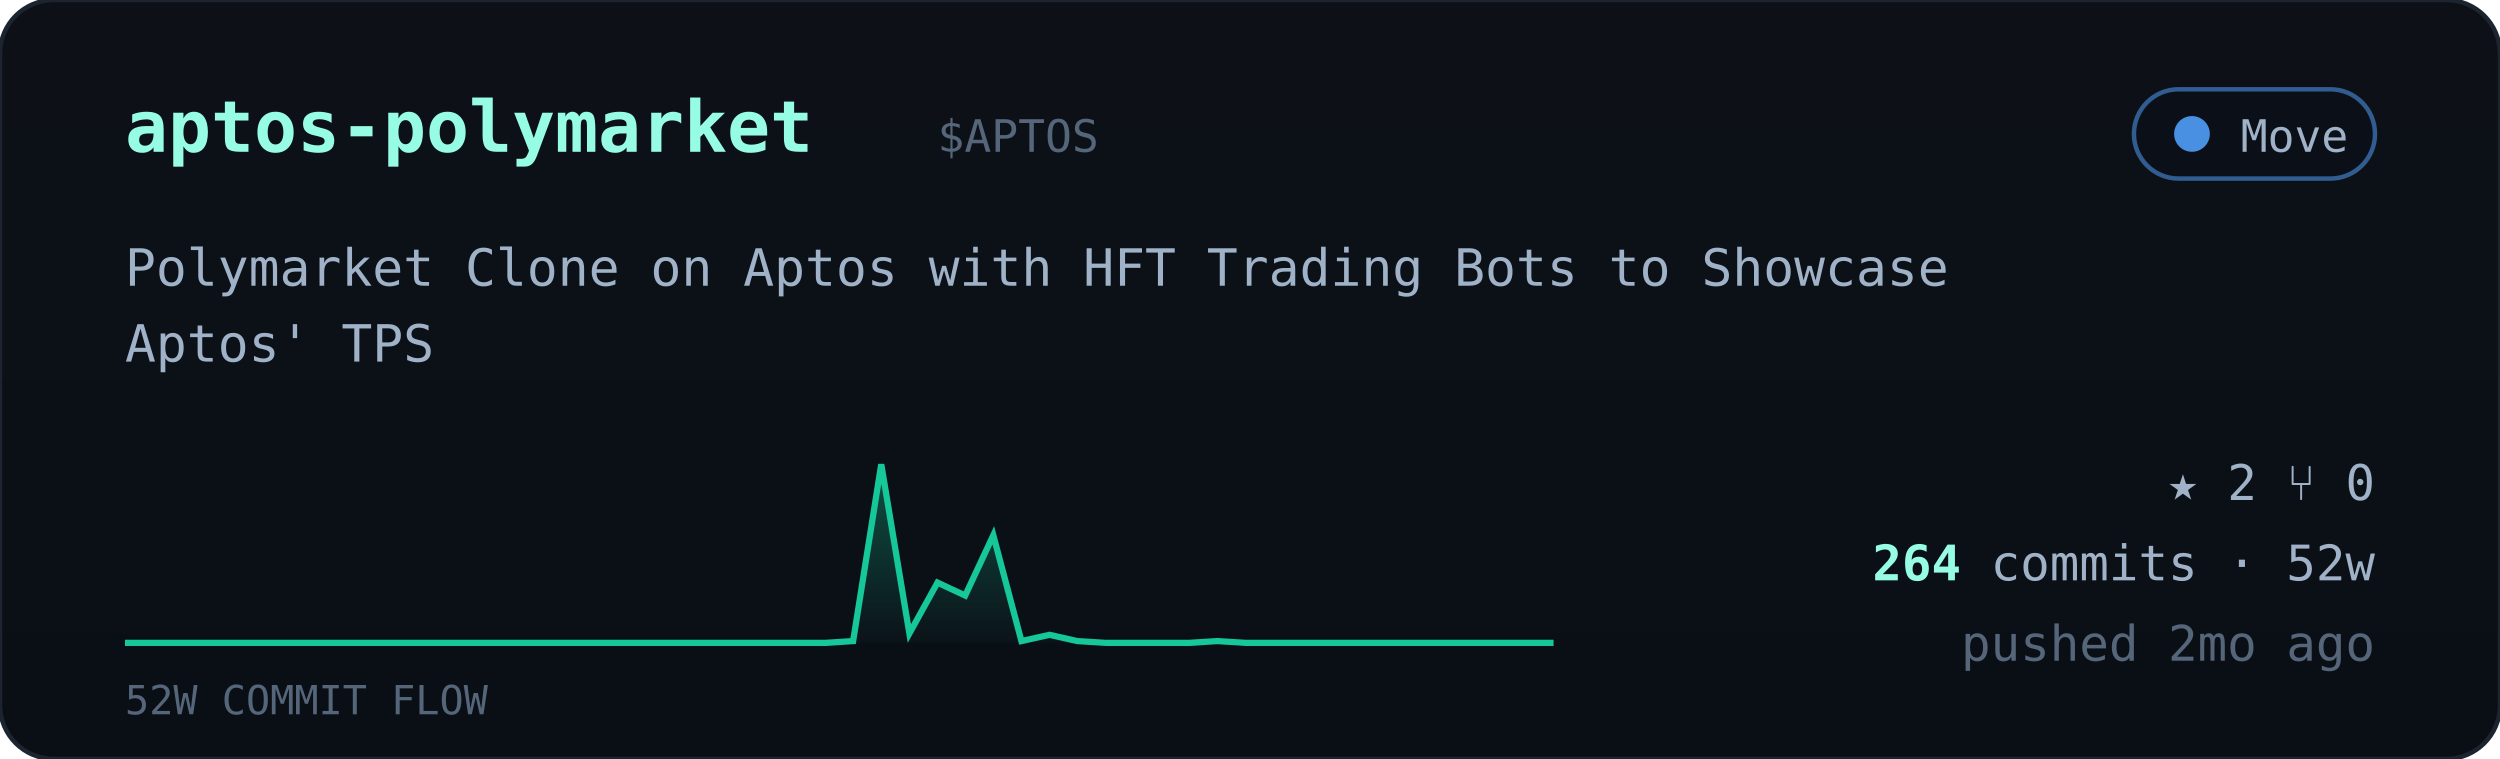
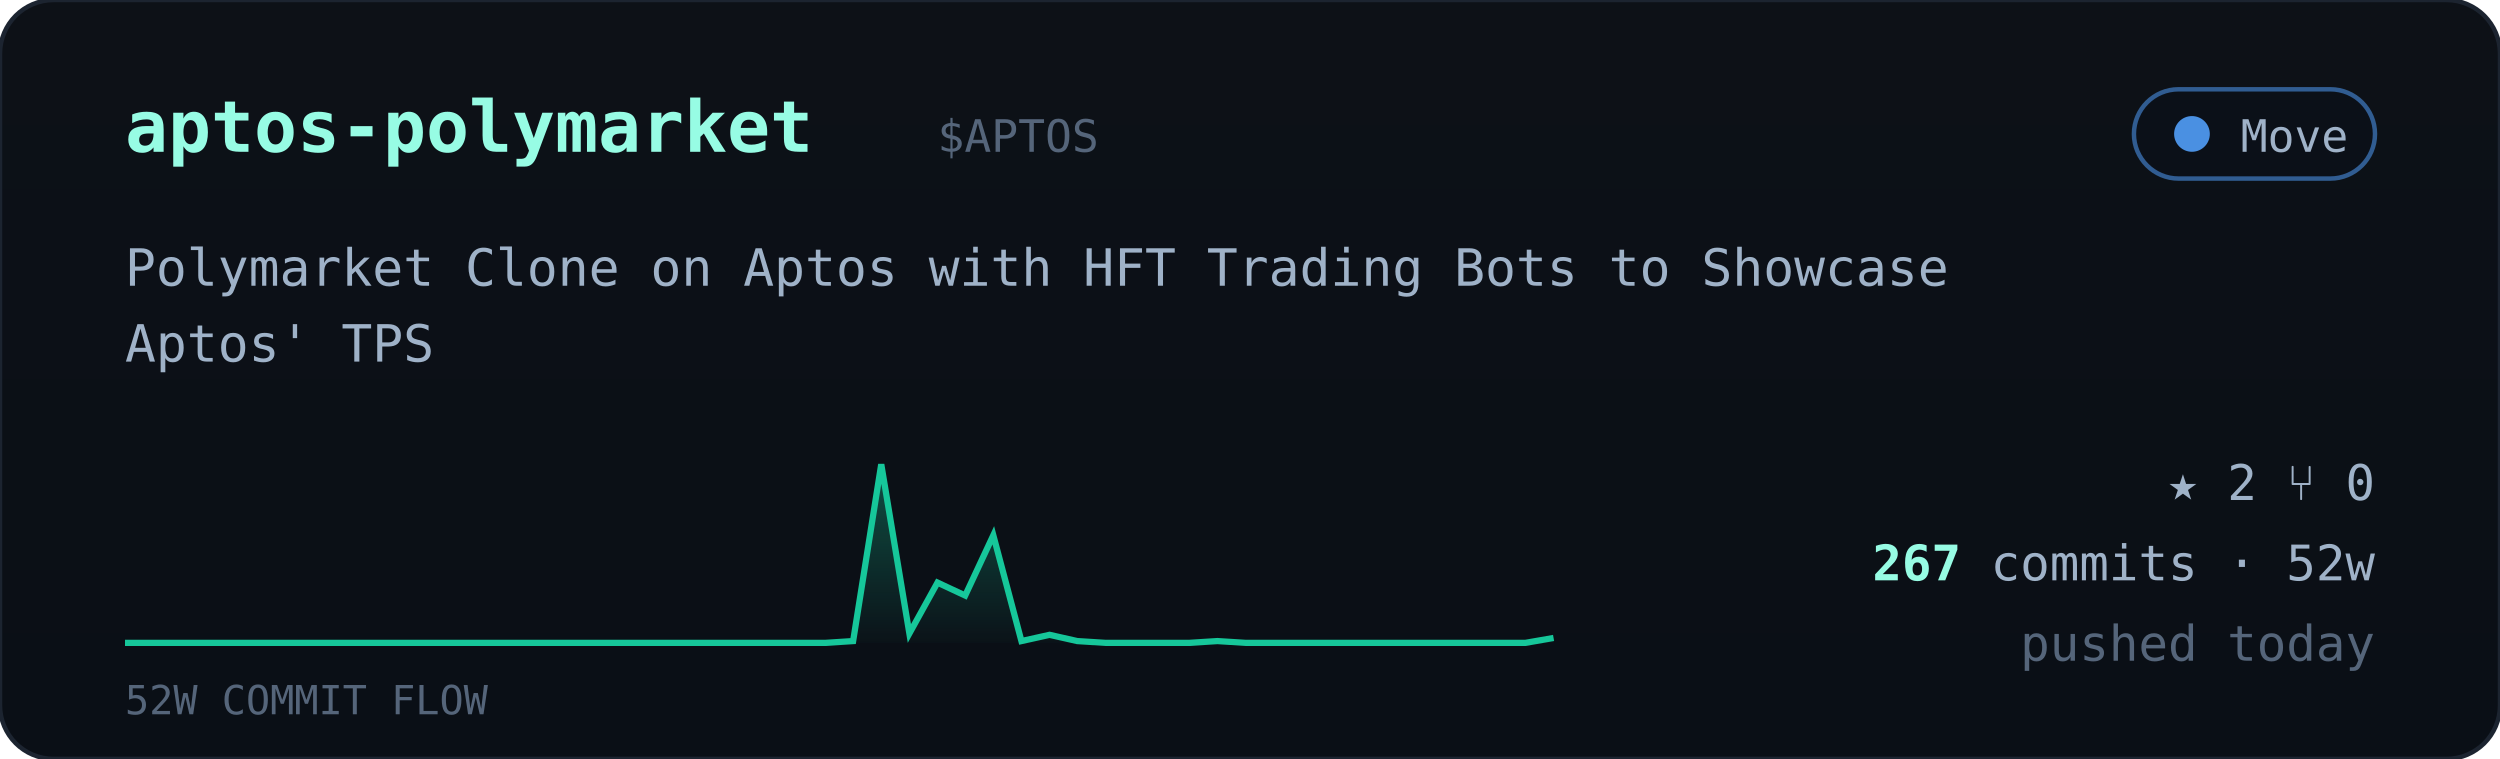
<svg xmlns="http://www.w3.org/2000/svg" viewBox="0 0 560 170" width="560" font-family="ui-monospace,'JetBrains Mono','SF Mono',Menlo,Consolas,monospace">
  <defs>
    <linearGradient id="cardbg" x1="0" y1="0" x2="0" y2="1">
      <stop offset="0" stop-color="#0d1117" />
      <stop offset="1" stop-color="#0a0f16" />
    </linearGradient>
    <linearGradient id="sparkfill" x1="0" y1="0" x2="0" y2="1">
      <stop offset="0" stop-color="#16c79a" stop-opacity="0.35" />
      <stop offset="1" stop-color="#16c79a" stop-opacity="0.02" />
    </linearGradient>
  </defs>
  <rect width="560" height="170" rx="12" fill="url(#cardbg)" stroke="#1c2430" />
  <text x="28" y="34" font-size="16" font-weight="700" fill="#97fce4">aptos-polymarket</text>
  <text x="210.0" y="34" font-size="10" fill="#55657a">$APTOS</text>
  <g>
    <rect x="478" y="20" width="54" height="20" rx="10" fill="#0b1018" stroke="#4a90e2" stroke-opacity="0.6" />
    <circle cx="491" cy="30" r="4" fill="#4a90e2" />
    <text x="526" y="34" text-anchor="end" font-size="10" fill="#9fb2c8">Move</text>
  </g>
  <text x="28" y="64" font-size="11.5" fill="#9fb2c8">Polymarket Clone on Aptos with HFT Trading Bots to Showcase</text>
  <text x="28" y="81" font-size="11.5" fill="#9fb2c8">Aptos' TPS</text>
-   <polygon points="28,144 28.0,144.0 34.3,144.0 40.5,144.0 46.8,144.0 53.1,144.0 59.4,144.0 65.6,144.0 71.9,144.0 78.2,144.0 84.5,144.0 90.7,144.0 97.0,144.0 103.3,144.0 109.6,144.0 115.8,144.0 122.1,144.0 128.4,144.0 134.7,144.0 140.9,144.0 147.2,144.0 153.5,144.0 159.8,144.0 166.0,144.0 172.3,144.0 178.6,144.0 184.9,144.0 191.1,143.6 197.4,104.0 203.7,141.9 210.0,130.5 216.2,133.4 222.5,119.9 228.8,143.6 235.1,142.2 241.3,143.6 247.6,144.0 253.9,144.0 260.2,144.0 266.4,144.0 272.7,143.6 279.0,144.0 285.3,144.0 291.5,144.0 297.8,144.0 304.1,144.0 310.4,144.0 316.6,144.0 322.9,144.0 329.2,144.0 335.5,144.0 341.7,144.0 348.0,144.0 348,144" fill="url(#sparkfill)" />
-   <polyline points="28.0,144.0 34.3,144.0 40.5,144.0 46.8,144.0 53.1,144.0 59.4,144.0 65.6,144.0 71.9,144.0 78.2,144.0 84.5,144.0 90.7,144.0 97.0,144.0 103.3,144.0 109.6,144.0 115.8,144.0 122.1,144.0 128.4,144.0 134.7,144.0 140.9,144.0 147.2,144.0 153.5,144.0 159.8,144.0 166.0,144.0 172.3,144.0 178.6,144.0 184.9,144.0 191.1,143.6 197.4,104.0 203.7,141.9 210.0,130.5 216.2,133.4 222.5,119.9 228.8,143.6 235.1,142.2 241.3,143.6 247.6,144.0 253.9,144.0 260.2,144.0 266.4,144.0 272.7,143.6 279.0,144.0 285.3,144.0 291.5,144.0 297.8,144.0 304.1,144.0 310.4,144.0 316.6,144.0 322.9,144.0 329.2,144.0 335.5,144.0 341.7,144.0 348.0,144.0" fill="none" stroke="#16c79a" stroke-width="1.4" />
+   <polygon points="28,144 28.0,144.0 34.3,144.0 40.5,144.0 46.8,144.0 53.1,144.0 59.4,144.0 65.6,144.0 71.9,144.0 78.2,144.0 84.5,144.0 90.7,144.0 97.0,144.0 103.3,144.0 109.6,144.0 115.8,144.0 122.1,144.0 128.4,144.0 134.7,144.0 140.9,144.0 147.2,144.0 153.5,144.0 159.8,144.0 166.0,144.0 172.3,144.0 178.6,144.0 184.9,144.0 191.1,143.6 197.4,104.0 203.7,141.9 210.0,130.5 216.2,133.4 222.5,119.9 228.8,143.6 235.1,142.2 241.3,143.6 247.6,144.0 253.9,144.0 260.2,144.0 266.4,144.0 272.7,143.6 279.0,144.0 285.3,144.0 291.5,144.0 297.8,144.0 304.1,144.0 310.4,144.0 316.6,144.0 322.9,144.0 329.2,144.0 335.5,144.0 341.7,144.0 348.0,142.9 348,144" fill="url(#sparkfill)" />
+   <polyline points="28.0,144.0 34.3,144.0 40.5,144.0 46.8,144.0 53.1,144.0 59.4,144.0 65.6,144.0 71.9,144.0 78.2,144.0 84.5,144.0 90.7,144.0 97.0,144.0 103.3,144.0 109.6,144.0 115.8,144.0 122.1,144.0 128.4,144.0 134.7,144.0 140.9,144.0 147.2,144.0 153.5,144.0 159.8,144.0 166.0,144.0 172.3,144.0 178.6,144.0 184.9,144.0 191.1,143.6 197.4,104.0 203.7,141.9 210.0,130.5 216.2,133.4 222.5,119.9 228.8,143.6 235.1,142.2 241.3,143.6 247.6,144.0 253.9,144.0 260.2,144.0 266.4,144.0 272.7,143.6 279.0,144.0 285.3,144.0 291.5,144.0 297.8,144.0 304.1,144.0 310.4,144.0 316.6,144.0 322.9,144.0 329.2,144.0 335.5,144.0 341.7,144.0 348.0,142.9" fill="none" stroke="#16c79a" stroke-width="1.4" />
  <text x="28" y="160" font-size="9" fill="#55657a">52W COMMIT FLOW</text>
  <g font-size="11" fill="#9fb2c8">
    <text x="532" y="112" text-anchor="end">★ 2   ⑂ 0</text>
    <text x="532" y="130" text-anchor="end">
-       <tspan fill="#97fce4" font-weight="700">264</tspan> commits · 52w</text>
-     <text x="532" y="148" text-anchor="end" fill="#55657a">pushed 2mo ago</text>
+       <tspan fill="#97fce4" font-weight="700">267</tspan> commits · 52w</text>
+     <text x="532" y="148" text-anchor="end" fill="#55657a">pushed today</text>
  </g>
</svg>
